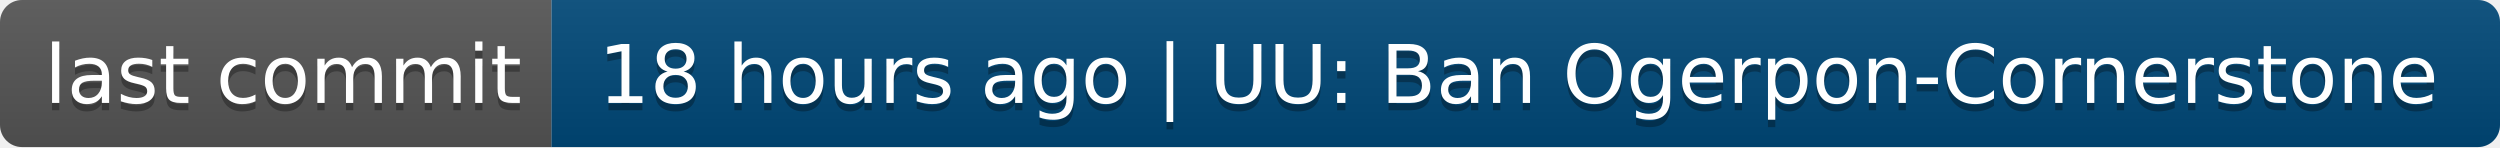
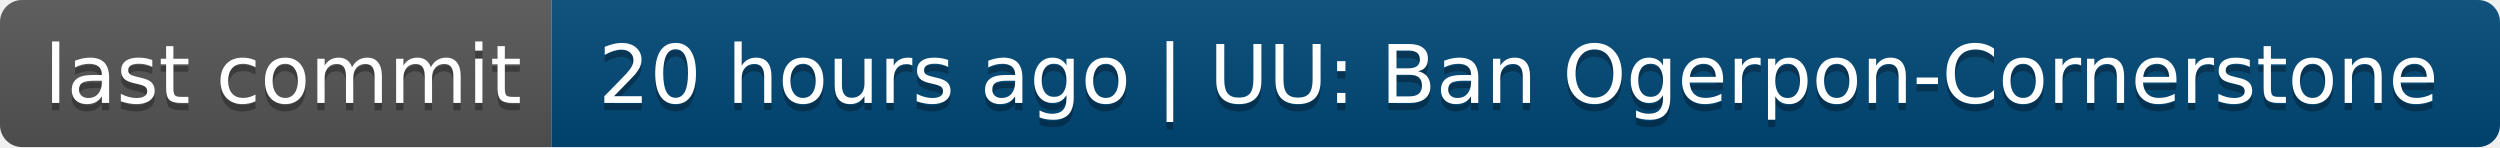
- <svg xmlns="http://www.w3.org/2000/svg" width="340" height="20" role="img" aria-label="last commit: 18 hours ago | UU: Ban Ogerpon-Cornerstone">
+ <svg xmlns="http://www.w3.org/2000/svg" width="340" height="20" role="img" aria-label="last commit: 20 hours ago | UU: Ban Ogerpon-Cornerstone">
  <linearGradient id="s" x2="0" y2="100%">
    <stop offset="0" stop-color="#bbb" stop-opacity=".1" />
    <stop offset="1" stop-opacity=".1" />
  </linearGradient>
  <clipPath id="r">
    <rect width="340" height="20" rx="3" fill="#fff" />
  </clipPath>
  <g clip-path="url(#r)">
    <rect width="75" height="20" fill="#555" />
    <rect x="75" width="265" height="20" fill="#004878" />
    <rect width="340" height="20" fill="url(#s)" />
  </g>
  <g fill="#fff" text-anchor="middle" font-family="Verdana,Geneva,DejaVu Sans,sans-serif" text-rendering="geometricPrecision" font-size="110">
    <text aria-hidden="true" x="385" y="150" fill="#010101" fill-opacity=".3" transform="scale(.1)" textLength="650">last commit</text>
    <text x="385" y="140" transform="scale(.1)" fill="#fff" textLength="650">last commit</text>
-     <text aria-hidden="true" x="2065" y="150" fill="#010101" fill-opacity=".3" transform="scale(.1)" textLength="2550">18 hours ago | UU: Ban Ogerpon-Cornerstone</text>
-     <text x="2065" y="140" transform="scale(.1)" fill="#fff" textLength="2550">18 hours ago | UU: Ban Ogerpon-Cornerstone</text>
+     <text aria-hidden="true" x="2065" y="150" fill="#010101" fill-opacity=".3" transform="scale(.1)" textLength="2550">20 hours ago | UU: Ban Ogerpon-Cornerstone</text>
+     <text x="2065" y="140" transform="scale(.1)" fill="#fff" textLength="2550">20 hours ago | UU: Ban Ogerpon-Cornerstone</text>
  </g>
</svg>
